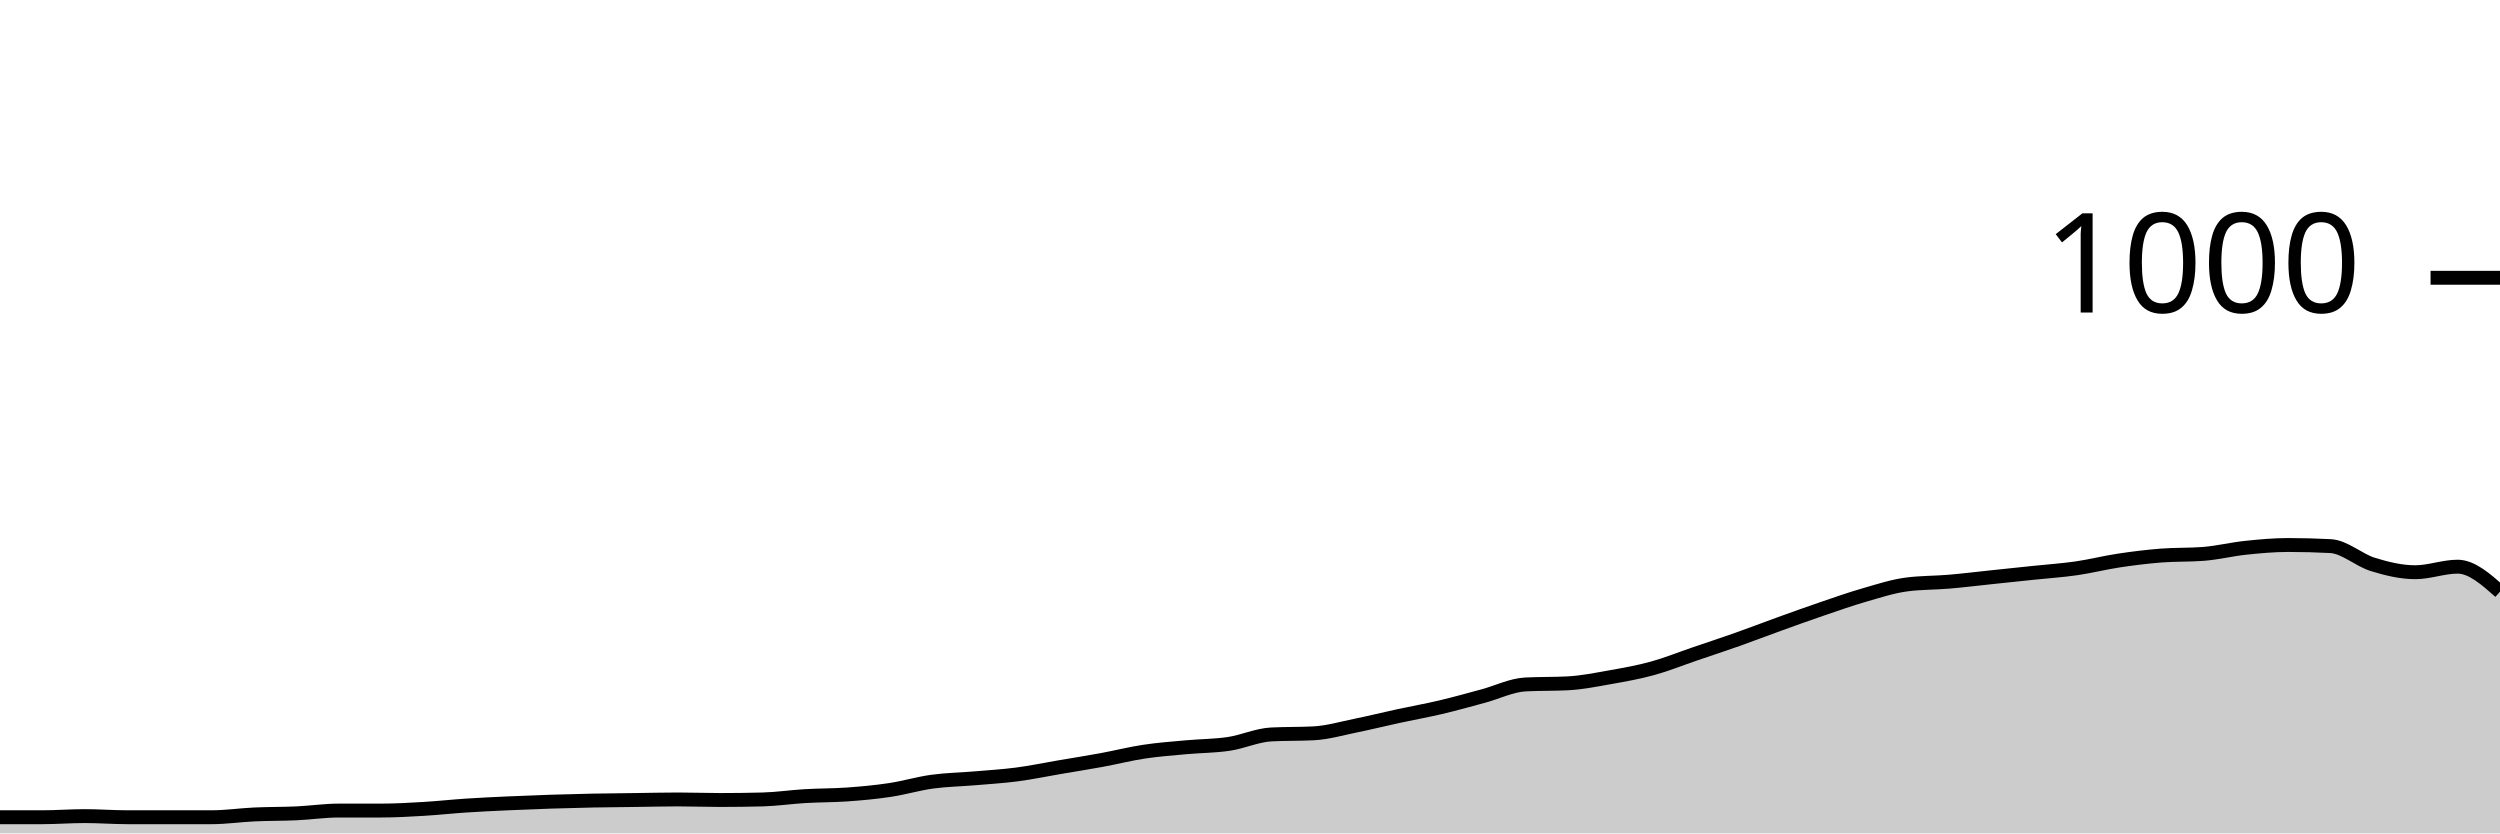
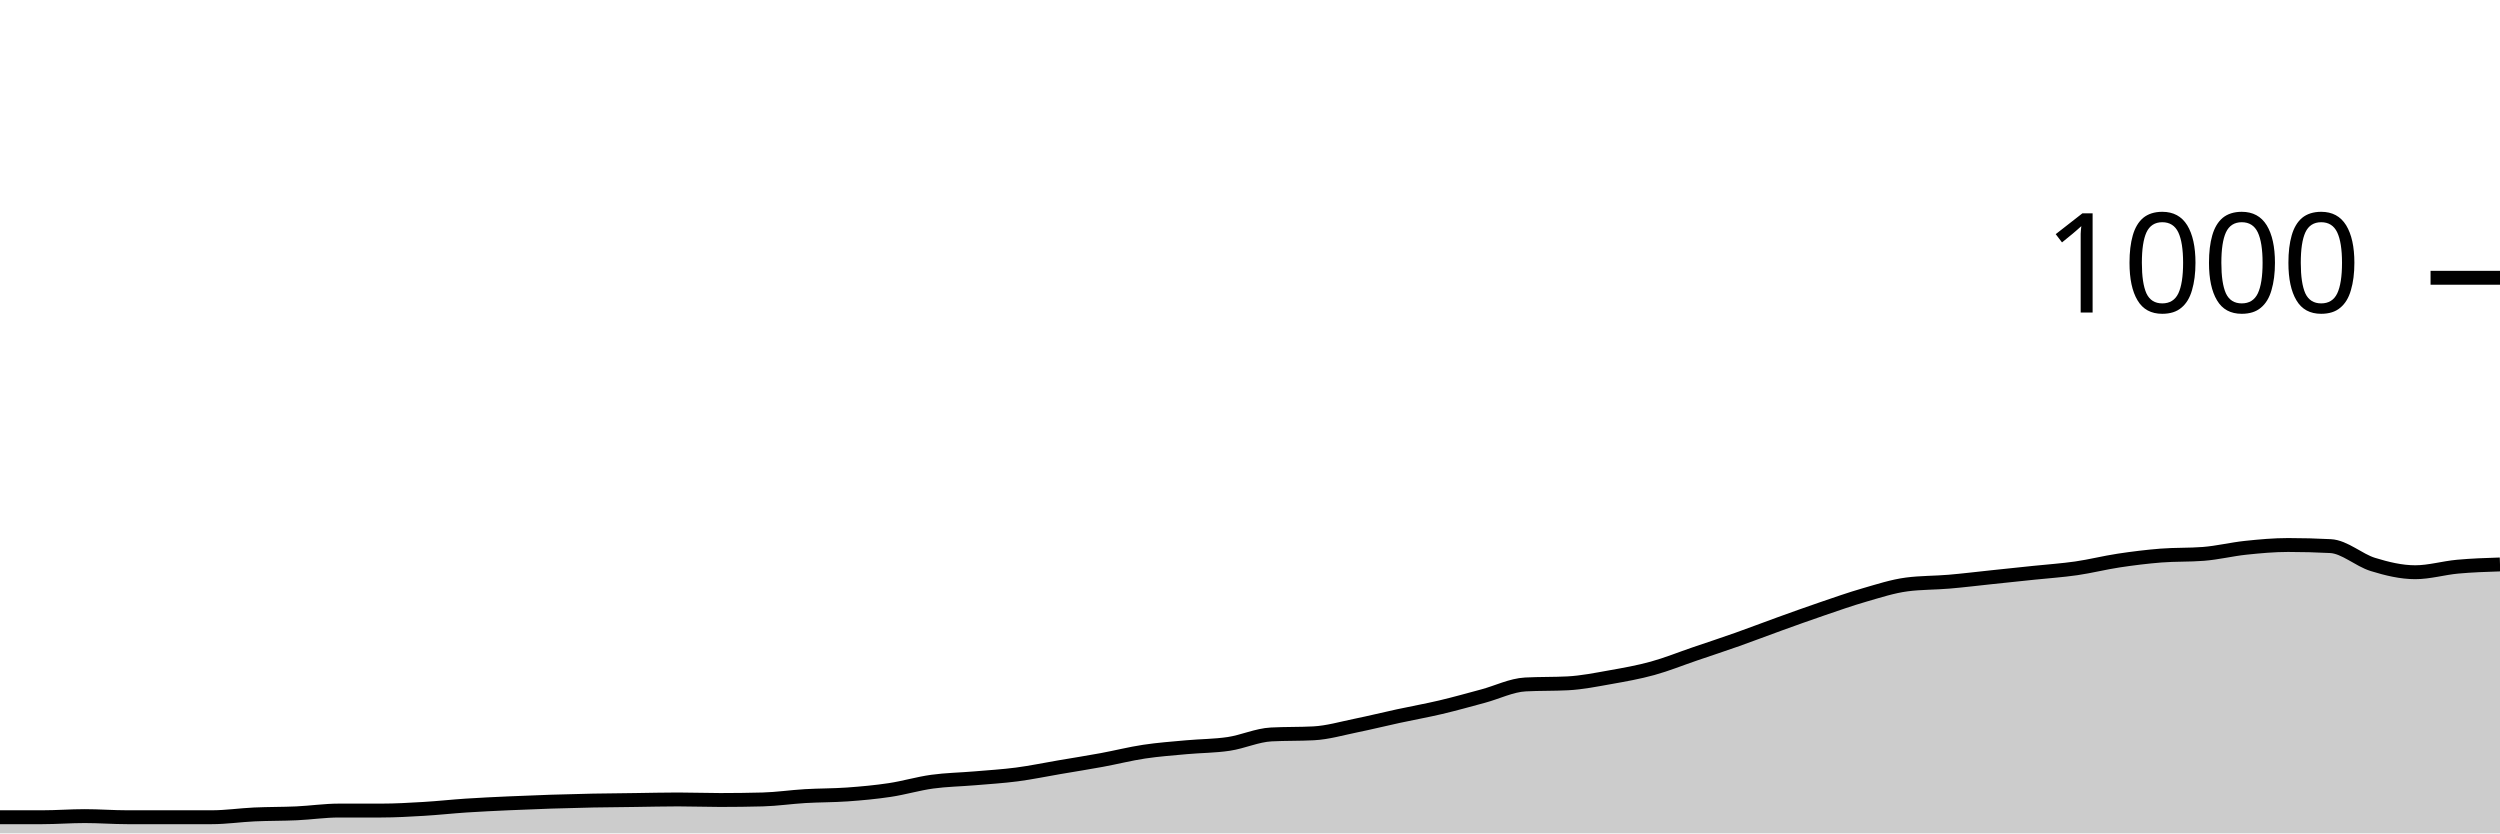
<svg xmlns="http://www.w3.org/2000/svg" viewBox="0 0 180 60">
  <g transform="translate(0,20)">
-     <path class="area" fill="rgba(0, 0, 0, 0.2)" d="M0,38.84C1.017,38.84,2.034,38.84,3.051,38.84C4.068,38.84,5.085,38.76,6.102,38.76C7.119,38.76,8.136,38.84,9.153,38.84C10.169,38.84,11.186,38.84,12.203,38.84C13.22,38.84,14.237,38.84,15.254,38.84C16.271,38.84,17.288,38.687,18.305,38.64C19.322,38.593,20.339,38.607,21.356,38.56C22.373,38.513,23.39,38.36,24.407,38.36C25.424,38.36,26.441,38.36,27.458,38.36C28.475,38.36,29.492,38.3,30.508,38.24C31.525,38.18,32.542,38.067,33.559,38C34.576,37.933,35.593,37.887,36.61,37.84C37.627,37.793,38.644,37.753,39.661,37.72C40.678,37.687,41.695,37.66,42.712,37.64C43.729,37.62,44.746,37.613,45.763,37.6C46.78,37.587,47.797,37.56,48.814,37.56C49.831,37.56,50.847,37.6,51.864,37.6C52.881,37.6,53.898,37.587,54.915,37.56C55.932,37.533,56.949,37.38,57.966,37.32C58.983,37.26,60,37.273,61.017,37.2C62.034,37.127,63.051,37.033,64.068,36.88C65.085,36.727,66.102,36.42,67.119,36.28C68.136,36.14,69.153,36.127,70.169,36.04C71.186,35.953,72.203,35.893,73.22,35.76C74.237,35.627,75.254,35.413,76.271,35.24C77.288,35.067,78.305,34.907,79.322,34.72C80.339,34.533,81.356,34.273,82.373,34.12C83.39,33.967,84.407,33.893,85.424,33.8C86.441,33.707,87.458,33.713,88.475,33.56C89.492,33.407,90.508,32.933,91.525,32.88C92.542,32.827,93.559,32.853,94.576,32.8C95.593,32.747,96.61,32.447,97.627,32.24C98.644,32.033,99.661,31.78,100.678,31.56C101.695,31.34,102.712,31.16,103.729,30.92C104.746,30.68,105.763,30.393,106.78,30.12C107.797,29.847,108.814,29.333,109.831,29.28C110.847,29.227,111.864,29.253,112.881,29.2C113.898,29.147,114.915,28.94,115.932,28.76C116.949,28.58,117.966,28.4,118.983,28.12C120,27.84,121.017,27.427,122.034,27.08C123.051,26.733,124.068,26.4,125.085,26.04C126.102,25.68,127.119,25.287,128.136,24.92C129.153,24.553,130.169,24.187,131.186,23.84C132.203,23.493,133.22,23.133,134.237,22.84C135.254,22.547,136.271,22.213,137.288,22.08C138.305,21.947,139.322,21.967,140.339,21.88C141.356,21.793,142.373,21.667,143.39,21.56C144.407,21.453,145.424,21.347,146.441,21.24C147.458,21.133,148.475,21.067,149.492,20.92C150.508,20.773,151.525,20.513,152.542,20.36C153.559,20.207,154.576,20.08,155.593,20C156.61,19.92,157.627,19.96,158.644,19.88C159.661,19.8,160.678,19.547,161.695,19.44C162.712,19.333,163.729,19.24,164.746,19.24C165.763,19.24,166.78,19.267,167.797,19.32C168.814,19.373,169.831,20.327,170.847,20.64C171.864,20.953,172.881,21.2,173.898,21.2C174.915,21.2,175.932,20.8,176.949,20.8C177.966,20.8,178.983,21.7,180,22.6L180,40C178.983,40,177.966,40,176.949,40C175.932,40,174.915,40,173.898,40C172.881,40,171.864,40,170.847,40C169.831,40,168.814,40,167.797,40C166.78,40,165.763,40,164.746,40C163.729,40,162.712,40,161.695,40C160.678,40,159.661,40,158.644,40C157.627,40,156.61,40,155.593,40C154.576,40,153.559,40,152.542,40C151.525,40,150.508,40,149.492,40C148.475,40,147.458,40,146.441,40C145.424,40,144.407,40,143.39,40C142.373,40,141.356,40,140.339,40C139.322,40,138.305,40,137.288,40C136.271,40,135.254,40,134.237,40C133.22,40,132.203,40,131.186,40C130.169,40,129.153,40,128.136,40C127.119,40,126.102,40,125.085,40C124.068,40,123.051,40,122.034,40C121.017,40,120,40,118.983,40C117.966,40,116.949,40,115.932,40C114.915,40,113.898,40,112.881,40C111.864,40,110.847,40,109.831,40C108.814,40,107.797,40,106.78,40C105.763,40,104.746,40,103.729,40C102.712,40,101.695,40,100.678,40C99.661,40,98.644,40,97.627,40C96.61,40,95.593,40,94.576,40C93.559,40,92.542,40,91.525,40C90.508,40,89.492,40,88.475,40C87.458,40,86.441,40,85.424,40C84.407,40,83.39,40,82.373,40C81.356,40,80.339,40,79.322,40C78.305,40,77.288,40,76.271,40C75.254,40,74.237,40,73.22,40C72.203,40,71.186,40,70.169,40C69.153,40,68.136,40,67.119,40C66.102,40,65.085,40,64.068,40C63.051,40,62.034,40,61.017,40C60,40,58.983,40,57.966,40C56.949,40,55.932,40,54.915,40C53.898,40,52.881,40,51.864,40C50.847,40,49.831,40,48.814,40C47.797,40,46.78,40,45.763,40C44.746,40,43.729,40,42.712,40C41.695,40,40.678,40,39.661,40C38.644,40,37.627,40,36.61,40C35.593,40,34.576,40,33.559,40C32.542,40,31.525,40,30.508,40C29.492,40,28.475,40,27.458,40C26.441,40,25.424,40,24.407,40C23.39,40,22.373,40,21.356,40C20.339,40,19.322,40,18.305,40C17.288,40,16.271,40,15.254,40C14.237,40,13.22,40,12.203,40C11.186,40,10.169,40,9.153,40C8.136,40,7.119,40,6.102,40C5.085,40,4.068,40,3.051,40C2.034,40,1.017,40,0,40Z" />
-     <path class="line" stroke="black" fill="none" d="M0,38.84C1.017,38.84,2.034,38.84,3.051,38.84C4.068,38.84,5.085,38.76,6.102,38.76C7.119,38.76,8.136,38.84,9.153,38.84C10.169,38.84,11.186,38.84,12.203,38.84C13.22,38.84,14.237,38.84,15.254,38.84C16.271,38.84,17.288,38.687,18.305,38.64C19.322,38.593,20.339,38.607,21.356,38.56C22.373,38.513,23.39,38.36,24.407,38.36C25.424,38.36,26.441,38.36,27.458,38.36C28.475,38.36,29.492,38.3,30.508,38.24C31.525,38.18,32.542,38.067,33.559,38C34.576,37.933,35.593,37.887,36.61,37.84C37.627,37.793,38.644,37.753,39.661,37.72C40.678,37.687,41.695,37.66,42.712,37.64C43.729,37.62,44.746,37.613,45.763,37.6C46.78,37.587,47.797,37.56,48.814,37.56C49.831,37.56,50.847,37.6,51.864,37.6C52.881,37.6,53.898,37.587,54.915,37.56C55.932,37.533,56.949,37.38,57.966,37.32C58.983,37.26,60,37.273,61.017,37.2C62.034,37.127,63.051,37.033,64.068,36.88C65.085,36.727,66.102,36.42,67.119,36.28C68.136,36.14,69.153,36.127,70.169,36.04C71.186,35.953,72.203,35.893,73.22,35.76C74.237,35.627,75.254,35.413,76.271,35.24C77.288,35.067,78.305,34.907,79.322,34.72C80.339,34.533,81.356,34.273,82.373,34.12C83.39,33.967,84.407,33.893,85.424,33.8C86.441,33.707,87.458,33.713,88.475,33.56C89.492,33.407,90.508,32.933,91.525,32.88C92.542,32.827,93.559,32.853,94.576,32.8C95.593,32.747,96.61,32.447,97.627,32.24C98.644,32.033,99.661,31.78,100.678,31.56C101.695,31.34,102.712,31.16,103.729,30.92C104.746,30.68,105.763,30.393,106.78,30.12C107.797,29.847,108.814,29.333,109.831,29.28C110.847,29.227,111.864,29.253,112.881,29.2C113.898,29.147,114.915,28.94,115.932,28.76C116.949,28.58,117.966,28.4,118.983,28.12C120,27.84,121.017,27.427,122.034,27.08C123.051,26.733,124.068,26.4,125.085,26.04C126.102,25.68,127.119,25.287,128.136,24.92C129.153,24.553,130.169,24.187,131.186,23.84C132.203,23.493,133.22,23.133,134.237,22.84C135.254,22.547,136.271,22.213,137.288,22.08C138.305,21.947,139.322,21.967,140.339,21.88C141.356,21.793,142.373,21.667,143.39,21.56C144.407,21.453,145.424,21.347,146.441,21.24C147.458,21.133,148.475,21.067,149.492,20.92C150.508,20.773,151.525,20.513,152.542,20.36C153.559,20.207,154.576,20.08,155.593,20C156.61,19.92,157.627,19.96,158.644,19.88C159.661,19.8,160.678,19.547,161.695,19.44C162.712,19.333,163.729,19.24,164.746,19.24C165.763,19.24,166.78,19.267,167.797,19.32C168.814,19.373,169.831,20.327,170.847,20.64C171.864,20.953,172.881,21.2,173.898,21.2C174.915,21.2,175.932,20.8,176.949,20.8C177.966,20.8,178.983,21.7,180,22.6" />
+     <path class="area" fill="rgba(0, 0, 0, 0.2)" d="M0,38.84C1.017,38.84,2.034,38.84,3.051,38.84C4.068,38.84,5.085,38.76,6.102,38.76C7.119,38.76,8.136,38.84,9.153,38.84C10.169,38.84,11.186,38.84,12.203,38.84C13.22,38.84,14.237,38.84,15.254,38.84C16.271,38.84,17.288,38.687,18.305,38.64C19.322,38.593,20.339,38.607,21.356,38.56C22.373,38.513,23.39,38.36,24.407,38.36C25.424,38.36,26.441,38.36,27.458,38.36C28.475,38.36,29.492,38.3,30.508,38.24C31.525,38.18,32.542,38.067,33.559,38C34.576,37.933,35.593,37.887,36.61,37.84C37.627,37.793,38.644,37.753,39.661,37.72C40.678,37.687,41.695,37.66,42.712,37.64C43.729,37.62,44.746,37.613,45.763,37.6C46.78,37.587,47.797,37.56,48.814,37.56C49.831,37.56,50.847,37.6,51.864,37.6C52.881,37.6,53.898,37.587,54.915,37.56C55.932,37.533,56.949,37.38,57.966,37.32C58.983,37.26,60,37.273,61.017,37.2C62.034,37.127,63.051,37.033,64.068,36.88C65.085,36.727,66.102,36.42,67.119,36.28C68.136,36.14,69.153,36.127,70.169,36.04C71.186,35.953,72.203,35.893,73.22,35.76C74.237,35.627,75.254,35.413,76.271,35.24C77.288,35.067,78.305,34.907,79.322,34.72C80.339,34.533,81.356,34.273,82.373,34.12C83.39,33.967,84.407,33.893,85.424,33.8C86.441,33.707,87.458,33.713,88.475,33.56C89.492,33.407,90.508,32.933,91.525,32.88C92.542,32.827,93.559,32.853,94.576,32.8C95.593,32.747,96.61,32.447,97.627,32.24C98.644,32.033,99.661,31.78,100.678,31.56C101.695,31.34,102.712,31.16,103.729,30.92C104.746,30.68,105.763,30.393,106.78,30.12C107.797,29.847,108.814,29.333,109.831,29.28C110.847,29.227,111.864,29.253,112.881,29.2C113.898,29.147,114.915,28.94,115.932,28.76C116.949,28.58,117.966,28.4,118.983,28.12C120,27.84,121.017,27.427,122.034,27.08C123.051,26.733,124.068,26.4,125.085,26.04C126.102,25.68,127.119,25.287,128.136,24.92C129.153,24.553,130.169,24.187,131.186,23.84C132.203,23.493,133.22,23.133,134.237,22.84C135.254,22.547,136.271,22.213,137.288,22.08C138.305,21.947,139.322,21.967,140.339,21.88C141.356,21.793,142.373,21.667,143.39,21.56C144.407,21.453,145.424,21.347,146.441,21.24C147.458,21.133,148.475,21.067,149.492,20.92C150.508,20.773,151.525,20.513,152.542,20.36C153.559,20.207,154.576,20.08,155.593,20C156.61,19.92,157.627,19.96,158.644,19.88C159.661,19.8,160.678,19.547,161.695,19.44C162.712,19.333,163.729,19.24,164.746,19.24C165.763,19.24,166.78,19.267,167.797,19.32C168.814,19.373,169.831,20.327,170.847,20.64C171.864,20.953,172.881,21.2,173.898,21.2C174.915,21.2,175.932,20.893,176.949,20.8C177.966,20.707,178.983,20.673,180,20.64L180,40C178.983,40,177.966,40,176.949,40C175.932,40,174.915,40,173.898,40C172.881,40,171.864,40,170.847,40C169.831,40,168.814,40,167.797,40C166.78,40,165.763,40,164.746,40C163.729,40,162.712,40,161.695,40C160.678,40,159.661,40,158.644,40C157.627,40,156.61,40,155.593,40C154.576,40,153.559,40,152.542,40C151.525,40,150.508,40,149.492,40C148.475,40,147.458,40,146.441,40C145.424,40,144.407,40,143.39,40C142.373,40,141.356,40,140.339,40C139.322,40,138.305,40,137.288,40C136.271,40,135.254,40,134.237,40C133.22,40,132.203,40,131.186,40C130.169,40,129.153,40,128.136,40C127.119,40,126.102,40,125.085,40C124.068,40,123.051,40,122.034,40C121.017,40,120,40,118.983,40C117.966,40,116.949,40,115.932,40C114.915,40,113.898,40,112.881,40C111.864,40,110.847,40,109.831,40C108.814,40,107.797,40,106.78,40C105.763,40,104.746,40,103.729,40C102.712,40,101.695,40,100.678,40C99.661,40,98.644,40,97.627,40C96.61,40,95.593,40,94.576,40C93.559,40,92.542,40,91.525,40C90.508,40,89.492,40,88.475,40C87.458,40,86.441,40,85.424,40C84.407,40,83.39,40,82.373,40C81.356,40,80.339,40,79.322,40C78.305,40,77.288,40,76.271,40C75.254,40,74.237,40,73.22,40C72.203,40,71.186,40,70.169,40C69.153,40,68.136,40,67.119,40C66.102,40,65.085,40,64.068,40C63.051,40,62.034,40,61.017,40C60,40,58.983,40,57.966,40C56.949,40,55.932,40,54.915,40C53.898,40,52.881,40,51.864,40C50.847,40,49.831,40,48.814,40C47.797,40,46.78,40,45.763,40C44.746,40,43.729,40,42.712,40C41.695,40,40.678,40,39.661,40C38.644,40,37.627,40,36.61,40C35.593,40,34.576,40,33.559,40C32.542,40,31.525,40,30.508,40C29.492,40,28.475,40,27.458,40C26.441,40,25.424,40,24.407,40C23.39,40,22.373,40,21.356,40C20.339,40,19.322,40,18.305,40C17.288,40,16.271,40,15.254,40C14.237,40,13.22,40,12.203,40C11.186,40,10.169,40,9.153,40C8.136,40,7.119,40,6.102,40C5.085,40,4.068,40,3.051,40C2.034,40,1.017,40,0,40Z" />
+     <path class="line" stroke="black" fill="none" d="M0,38.84C1.017,38.84,2.034,38.84,3.051,38.84C4.068,38.84,5.085,38.76,6.102,38.76C7.119,38.76,8.136,38.84,9.153,38.84C10.169,38.84,11.186,38.84,12.203,38.84C13.22,38.84,14.237,38.84,15.254,38.84C16.271,38.84,17.288,38.687,18.305,38.64C19.322,38.593,20.339,38.607,21.356,38.56C22.373,38.513,23.39,38.36,24.407,38.36C25.424,38.36,26.441,38.36,27.458,38.36C28.475,38.36,29.492,38.3,30.508,38.24C31.525,38.18,32.542,38.067,33.559,38C34.576,37.933,35.593,37.887,36.61,37.84C37.627,37.793,38.644,37.753,39.661,37.72C40.678,37.687,41.695,37.66,42.712,37.64C43.729,37.62,44.746,37.613,45.763,37.6C46.78,37.587,47.797,37.56,48.814,37.56C49.831,37.56,50.847,37.6,51.864,37.6C52.881,37.6,53.898,37.587,54.915,37.56C55.932,37.533,56.949,37.38,57.966,37.32C58.983,37.26,60,37.273,61.017,37.2C62.034,37.127,63.051,37.033,64.068,36.88C65.085,36.727,66.102,36.42,67.119,36.28C68.136,36.14,69.153,36.127,70.169,36.04C71.186,35.953,72.203,35.893,73.22,35.76C74.237,35.627,75.254,35.413,76.271,35.24C77.288,35.067,78.305,34.907,79.322,34.72C80.339,34.533,81.356,34.273,82.373,34.12C83.39,33.967,84.407,33.893,85.424,33.8C86.441,33.707,87.458,33.713,88.475,33.56C89.492,33.407,90.508,32.933,91.525,32.88C92.542,32.827,93.559,32.853,94.576,32.8C95.593,32.747,96.61,32.447,97.627,32.24C98.644,32.033,99.661,31.78,100.678,31.56C101.695,31.34,102.712,31.16,103.729,30.92C104.746,30.68,105.763,30.393,106.78,30.12C107.797,29.847,108.814,29.333,109.831,29.28C110.847,29.227,111.864,29.253,112.881,29.2C113.898,29.147,114.915,28.94,115.932,28.76C116.949,28.58,117.966,28.4,118.983,28.12C120,27.84,121.017,27.427,122.034,27.08C123.051,26.733,124.068,26.4,125.085,26.04C126.102,25.68,127.119,25.287,128.136,24.92C129.153,24.553,130.169,24.187,131.186,23.84C132.203,23.493,133.22,23.133,134.237,22.84C135.254,22.547,136.271,22.213,137.288,22.08C138.305,21.947,139.322,21.967,140.339,21.88C141.356,21.793,142.373,21.667,143.39,21.56C144.407,21.453,145.424,21.347,146.441,21.24C147.458,21.133,148.475,21.067,149.492,20.92C150.508,20.773,151.525,20.513,152.542,20.36C153.559,20.207,154.576,20.08,155.593,20C156.61,19.92,157.627,19.96,158.644,19.88C159.661,19.8,160.678,19.547,161.695,19.44C162.712,19.333,163.729,19.24,164.746,19.24C165.763,19.24,166.78,19.267,167.797,19.32C168.814,19.373,169.831,20.327,170.847,20.64C171.864,20.953,172.881,21.2,173.898,21.2C174.915,21.2,175.932,20.893,176.949,20.8C177.966,20.707,178.983,20.673,180,20.64" />
    <path class="axis-ceiling" stroke-width="1" stroke="black" fill="none" d="M175,0L180,0" />
    <text class="axis-ceiling-label" font-family="sans-serif" text-anchor="end" font-size="10px" x="170" y="2.5">1000</text>
  </g>
</svg>
